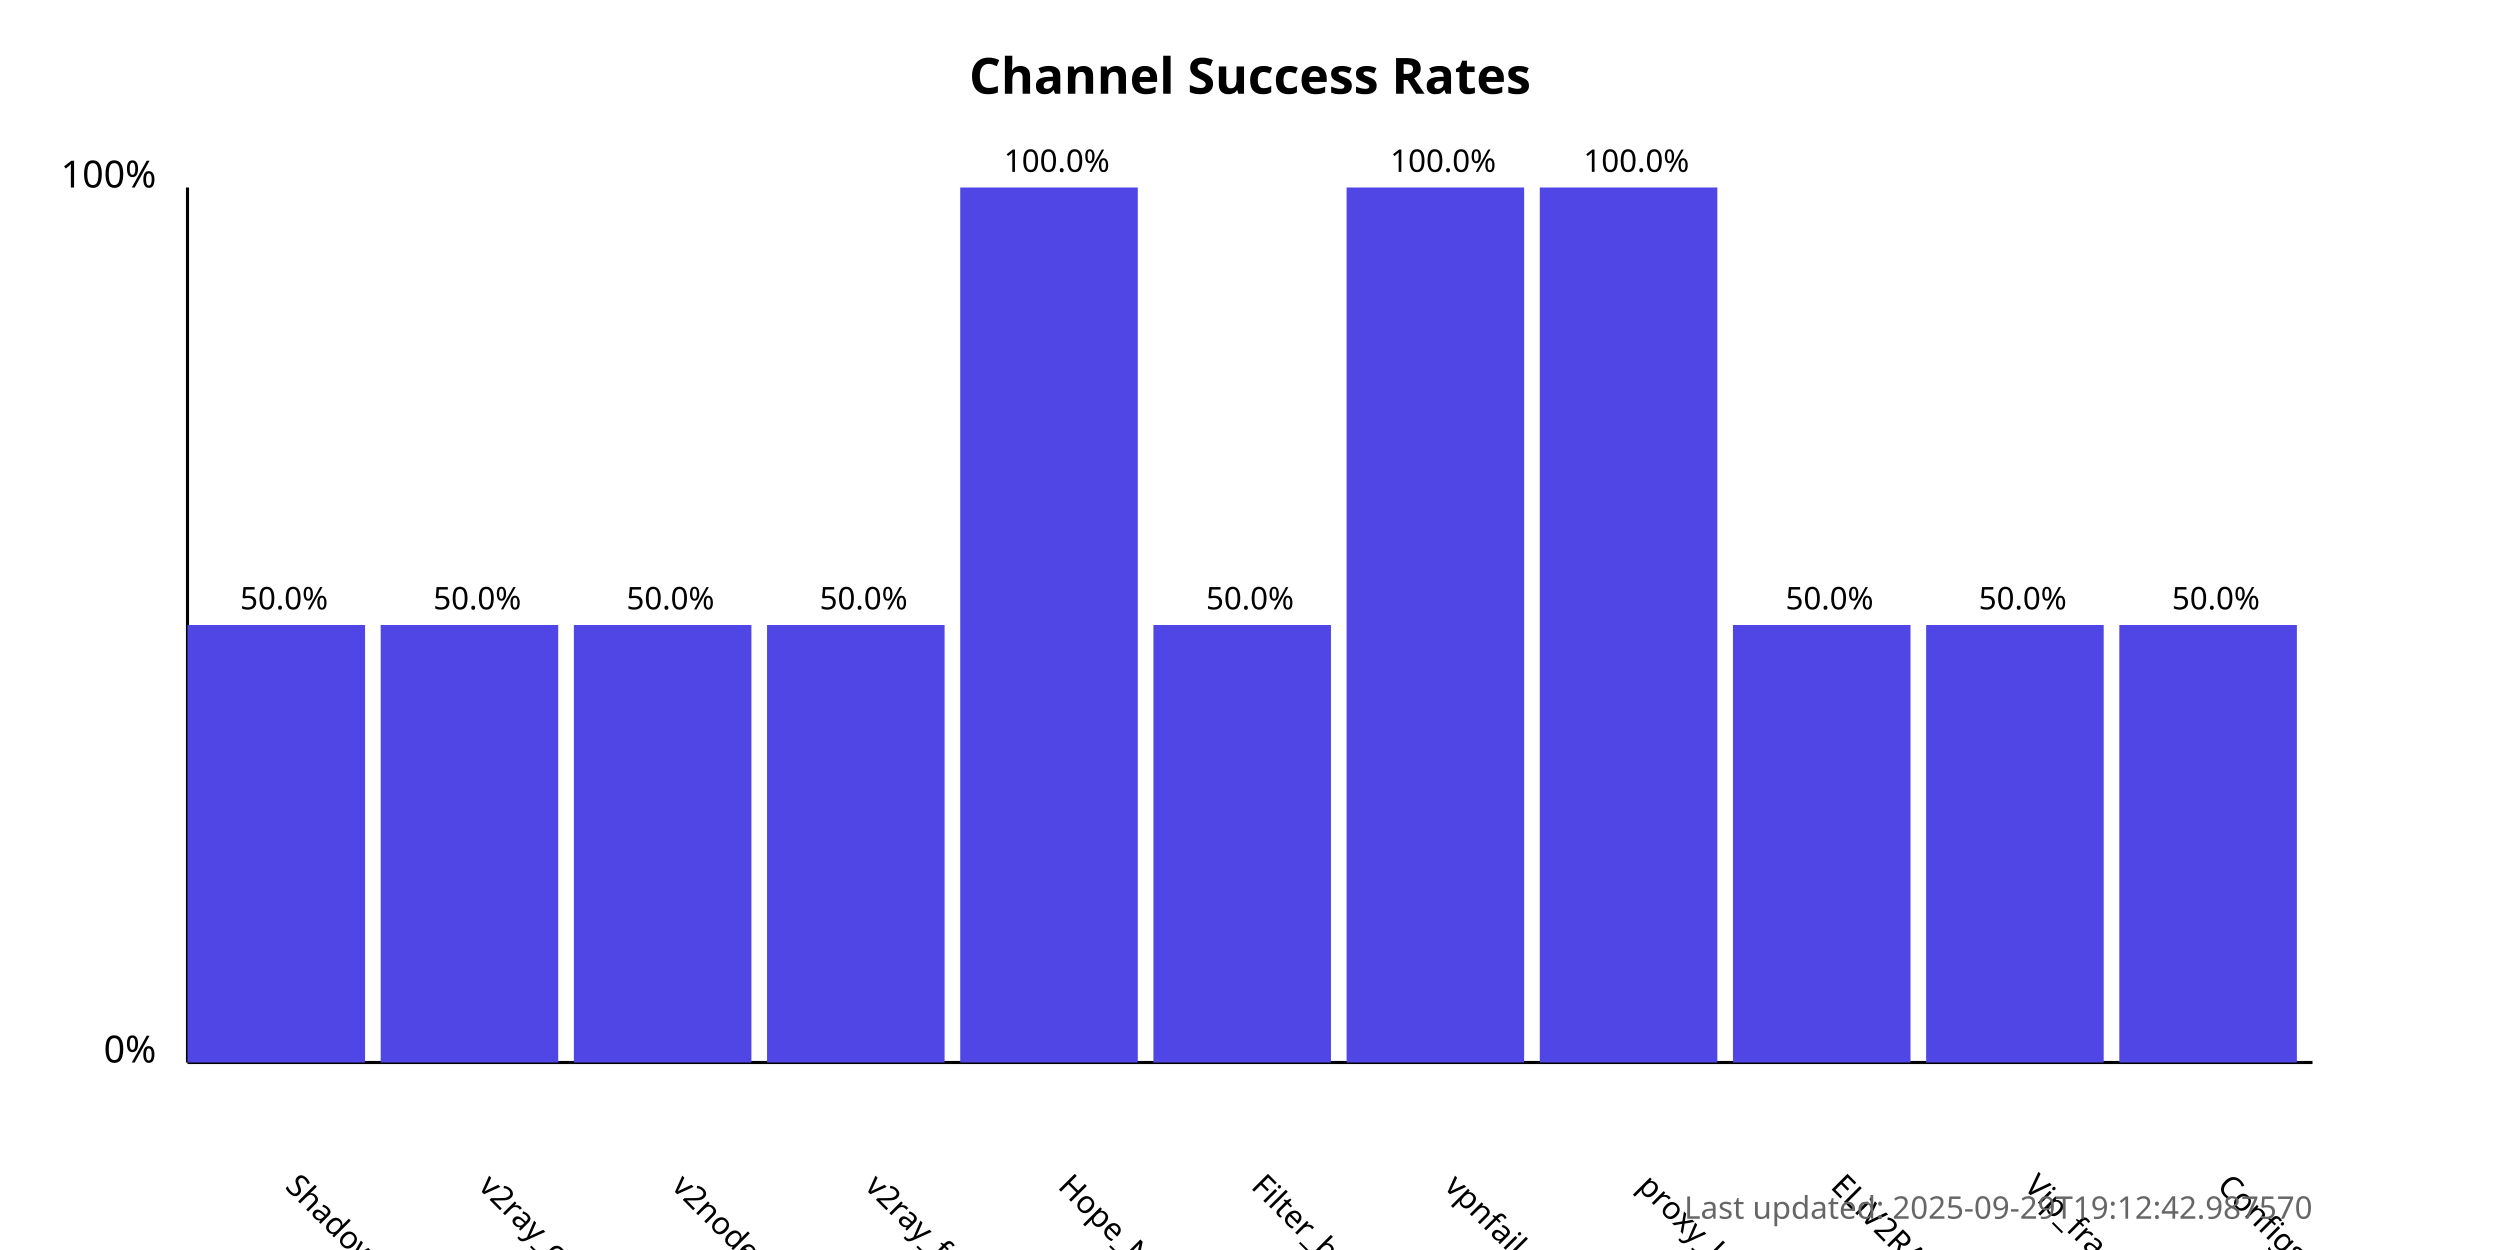
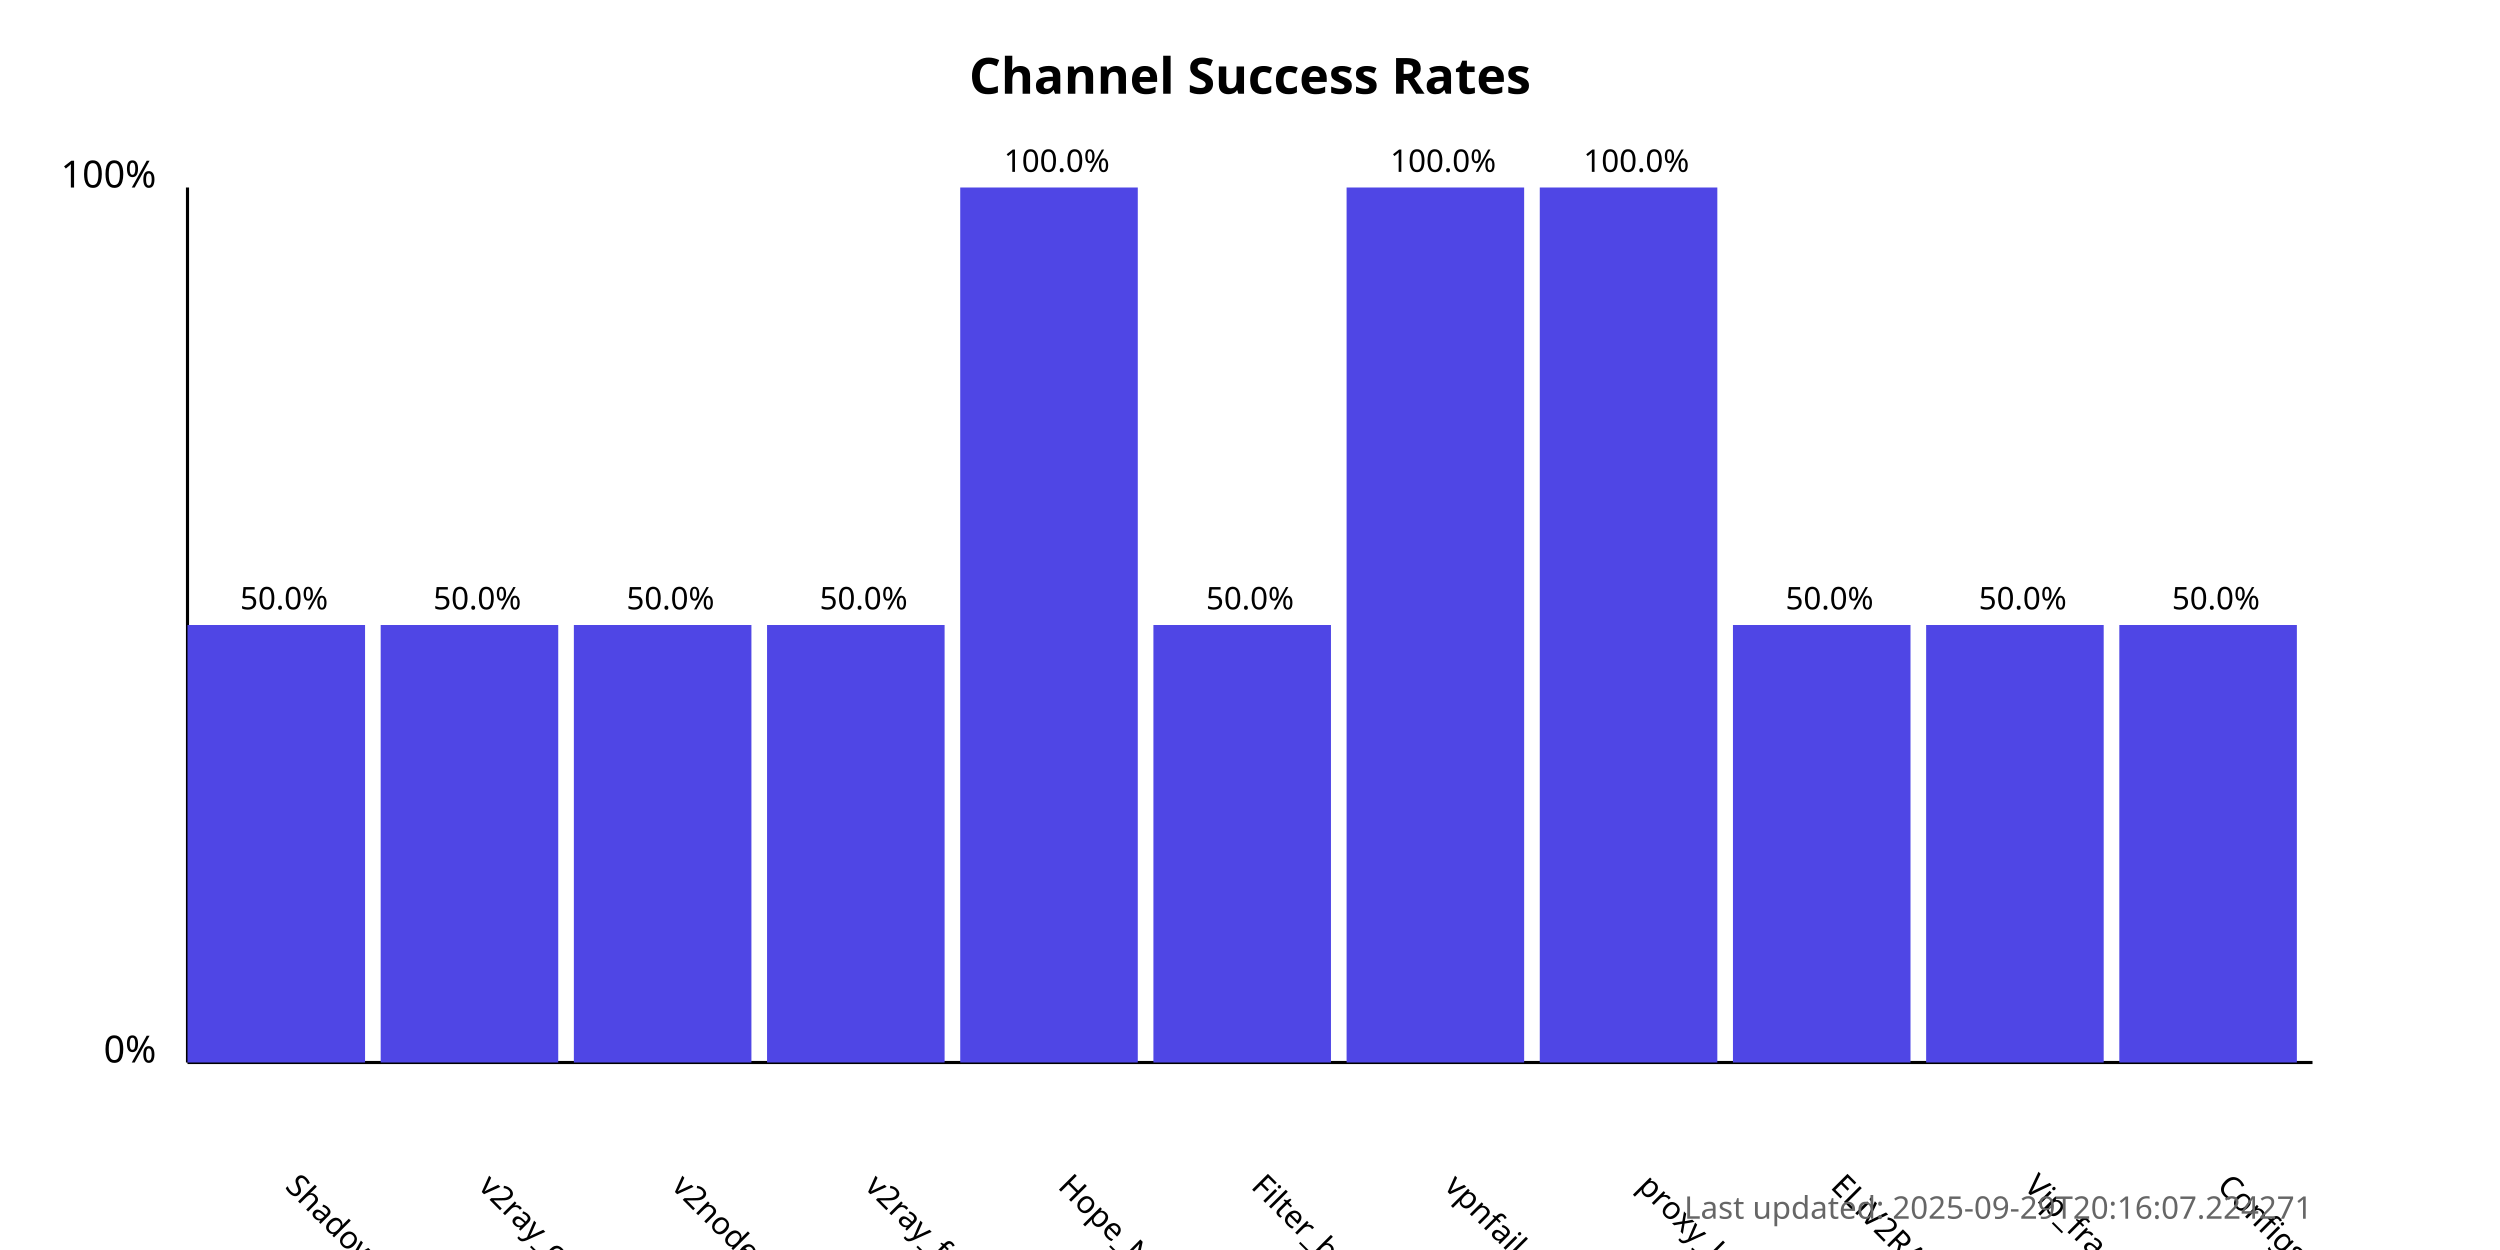
<svg xmlns="http://www.w3.org/2000/svg" width="800" height="400">
  <style>
            .chart-title { font: bold 16px sans-serif; }
            .axis-label { font: 12px sans-serif; }
            .tick-label { font: 10px sans-serif; }
            .bar { fill: #4f46e5; }
            .bar:hover { fill: #6366f1; }
            .timestamp { font: 10px sans-serif; fill: #666; }
        </style>
  <text x="400.0" y="30" text-anchor="middle" class="chart-title">
            Channel Success Rates
        </text>
  <line x1="60" y1="340" x2="60" y2="60" stroke="black" stroke-width="1" />
  <line x1="60" y1="340" x2="740" y2="340" stroke="black" stroke-width="1" />
  <text x="50" y="340" text-anchor="end" class="axis-label">0%</text>
  <text x="50" y="60" text-anchor="end" class="axis-label">100%</text>
  <g>
    <rect x="60" y="200.0" width="56.818" height="140.0" class="bar" />
    <text x="90.909" y="380" transform="rotate(45, 90.90909, 380)" text-anchor="start" class="tick-label">
                ShadowProxy66
            </text>
    <text x="90.909" y="195.0" text-anchor="middle" class="tick-label">
                50.0%
            </text>
  </g>
  <g>
    <rect x="121.818" y="200.0" width="56.818" height="140.0" class="bar" />
    <text x="152.727" y="380" transform="rotate(45, 152.7273, 380)" text-anchor="start" class="tick-label">
                v2ray_configs_pool
            </text>
    <text x="152.727" y="195.0" text-anchor="middle" class="tick-label">
                50.0%
            </text>
  </g>
  <g>
    <rect x="183.636" y="200.0" width="56.818" height="140.0" class="bar" />
    <text x="214.545" y="380" transform="rotate(45, 214.5455, 380)" text-anchor="start" class="tick-label">
                v2nodes
            </text>
    <text x="214.545" y="195.0" text-anchor="middle" class="tick-label">
                50.0%
            </text>
  </g>
  <g>
    <rect x="245.455" y="200.0" width="56.818" height="140.0" class="bar" />
    <text x="276.364" y="380" transform="rotate(45, 276.3636, 380)" text-anchor="start" class="tick-label">
                v2ray_free_conf
            </text>
    <text x="276.364" y="195.0" text-anchor="middle" class="tick-label">
                50.0%
            </text>
  </g>
  <g>
    <rect x="307.273" y="60.0" width="56.818" height="280.0" class="bar" />
    <text x="338.182" y="380" transform="rotate(45, 338.1818, 380)" text-anchor="start" class="tick-label">
                Hope_Net
            </text>
    <text x="338.182" y="55.0" text-anchor="middle" class="tick-label">
                100.0%
            </text>
  </g>
  <g>
    <rect x="369.091" y="200.0" width="56.818" height="140.0" class="bar" />
    <text x="400.0" y="380" transform="rotate(45, 400.0, 380)" text-anchor="start" class="tick-label">
                Filter_breaker
            </text>
    <text x="400.0" y="195.0" text-anchor="middle" class="tick-label">
                50.0%
            </text>
  </g>
  <g>
    <rect x="430.909" y="60.0" width="56.818" height="280.0" class="bar" />
    <text x="461.818" y="380" transform="rotate(45, 461.8182, 380)" text-anchor="start" class="tick-label">
                vpnfail_vless
            </text>
    <text x="461.818" y="55.0" text-anchor="middle" class="tick-label">
                100.0%
            </text>
  </g>
  <g>
    <rect x="492.727" y="60.0" width="56.818" height="280.0" class="bar" />
    <text x="523.636" y="380" transform="rotate(45, 523.6364, 380)" text-anchor="start" class="tick-label">
                proxy_kafee
            </text>
    <text x="523.636" y="55.0" text-anchor="middle" class="tick-label">
                100.0%
            </text>
  </g>
  <g>
    <rect x="554.545" y="200.0" width="56.818" height="140.0" class="bar" />
    <text x="585.455" y="380" transform="rotate(45, 585.4545, 380)" text-anchor="start" class="tick-label">
                ELiV2RAY
            </text>
    <text x="585.455" y="195.0" text-anchor="middle" class="tick-label">
                50.0%
            </text>
  </g>
  <g>
    <rect x="616.364" y="200.0" width="56.818" height="140.0" class="bar" />
    <text x="647.273" y="380" transform="rotate(45, 647.2727, 380)" text-anchor="start" class="tick-label">
                Vip_fragment_v2ray
            </text>
    <text x="647.273" y="195.0" text-anchor="middle" class="tick-label">
                50.0%
            </text>
  </g>
  <g>
    <rect x="678.182" y="200.0" width="56.818" height="140.0" class="bar" />
    <text x="709.091" y="380" transform="rotate(45, 709.0909, 380)" text-anchor="start" class="tick-label">
                ConfigsHubPlus
            </text>
    <text x="709.091" y="195.0" text-anchor="middle" class="tick-label">
                50.0%
            </text>
  </g>
  <text x="740" y="390" text-anchor="end" class="timestamp">
-             Last updated: 2025-09-29T19:12:42.987570
+             Last updated: 2025-09-29T20:16:07.224271
        </text>
</svg>
